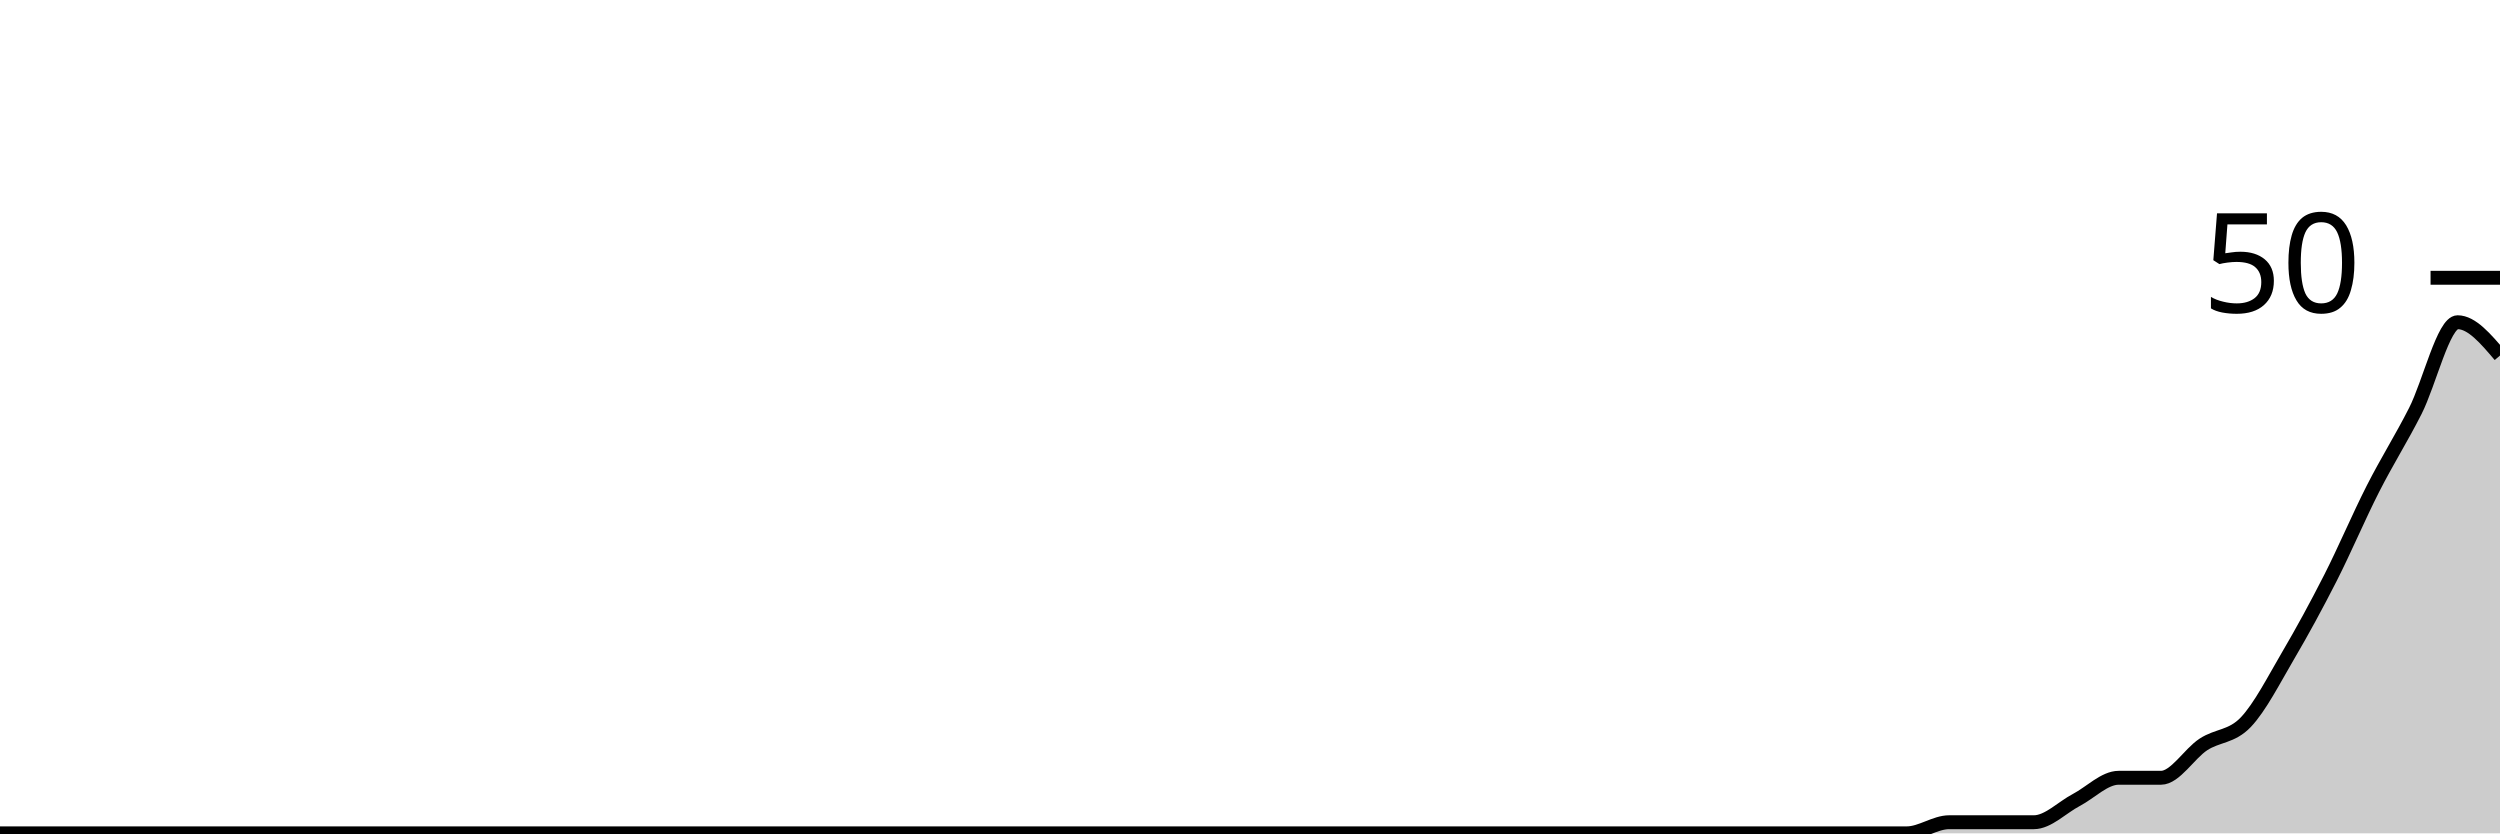
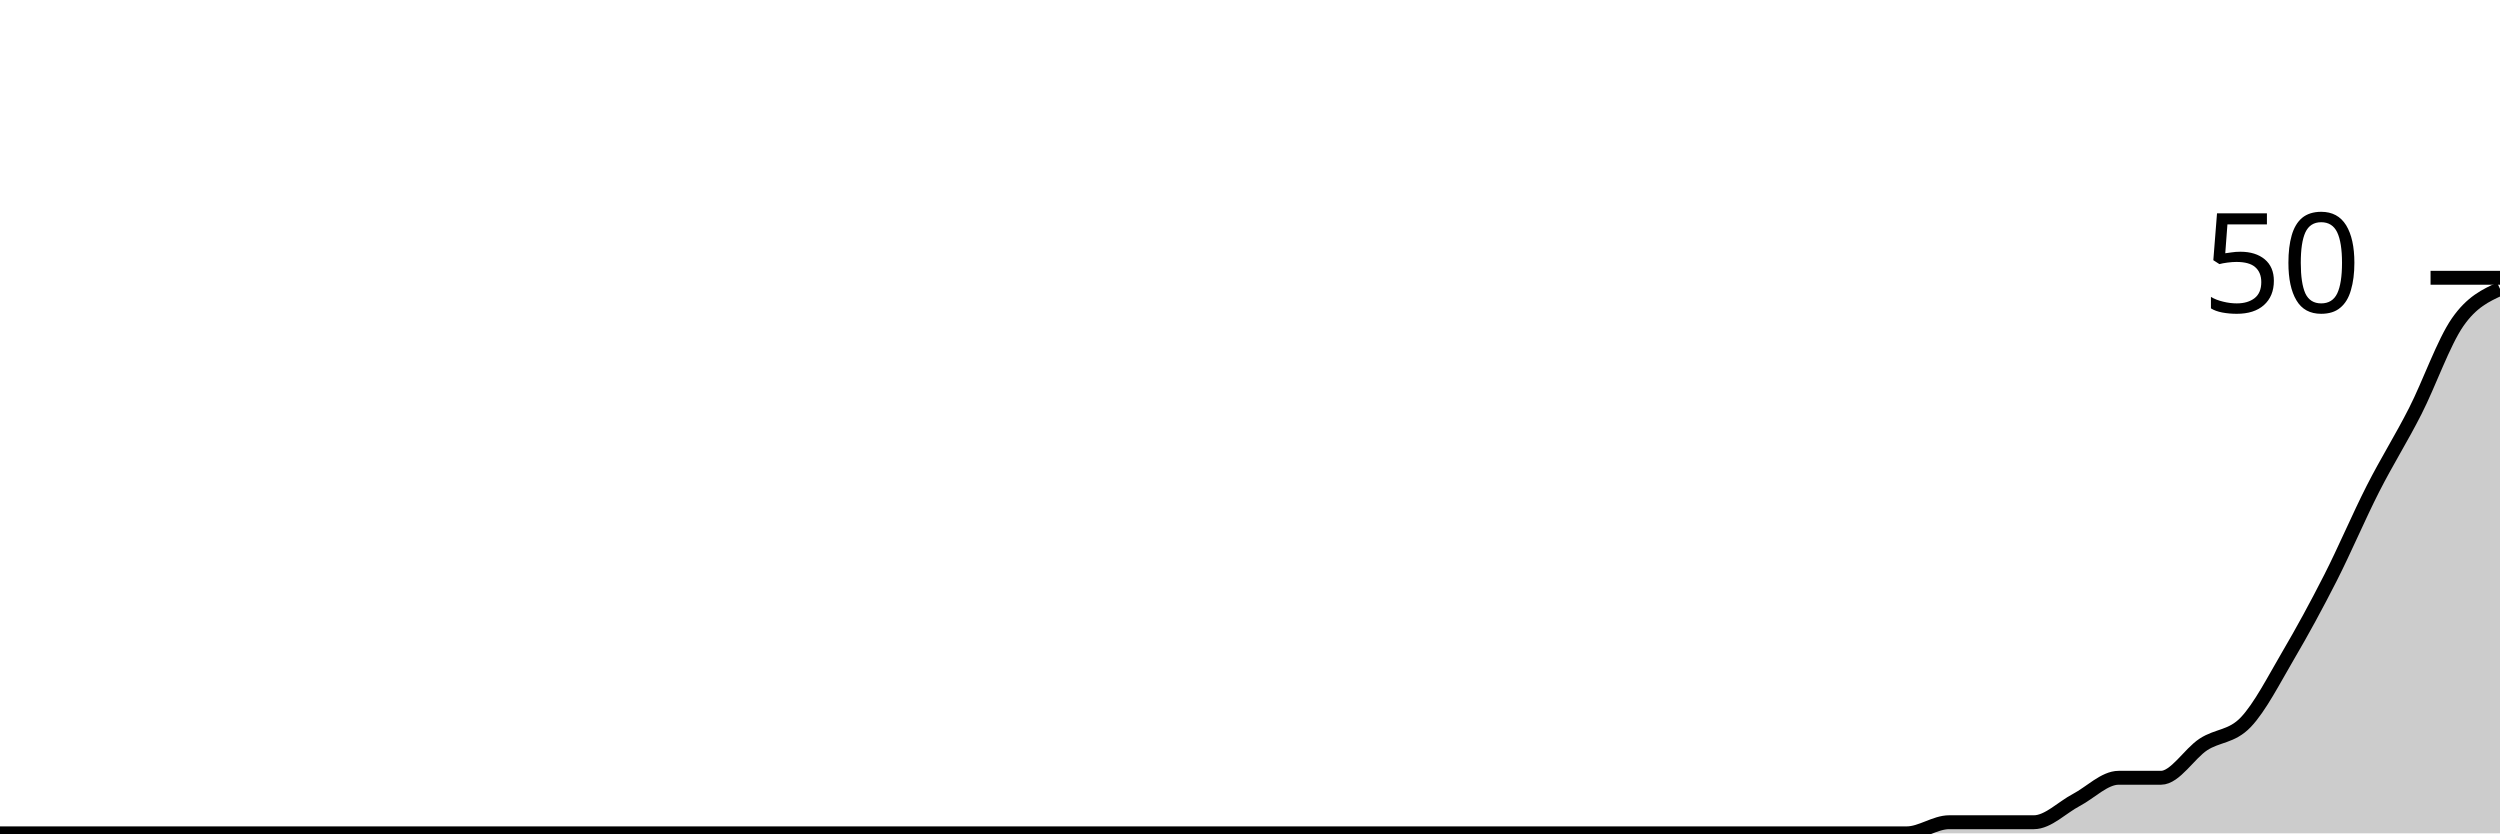
<svg xmlns="http://www.w3.org/2000/svg" viewBox="0 0 180 60">
  <g transform="translate(0,20)">
-     <path class="area" fill="rgba(0, 0, 0, 0.2)" d="M0,40C1.017,40,2.034,40,3.051,40C4.068,40,5.085,40,6.102,40C7.119,40,8.136,40,9.153,40C10.169,40,11.186,40,12.203,40C13.22,40,14.237,40,15.254,40C16.271,40,17.288,40,18.305,40C19.322,40,20.339,40,21.356,40C22.373,40,23.39,40,24.407,40C25.424,40,26.441,40,27.458,40C28.475,40,29.492,40,30.508,40C31.525,40,32.542,40,33.559,40C34.576,40,35.593,40,36.61,40C37.627,40,38.644,40,39.661,40C40.678,40,41.695,40,42.712,40C43.729,40,44.746,40,45.763,40C46.78,40,47.797,40,48.814,40C49.831,40,50.847,40,51.864,40C52.881,40,53.898,40,54.915,40C55.932,40,56.949,40,57.966,40C58.983,40,60,40,61.017,40C62.034,40,63.051,40,64.068,40C65.085,40,66.102,40,67.119,40C68.136,40,69.153,40,70.169,40C71.186,40,72.203,40,73.22,40C74.237,40,75.254,40,76.271,40C77.288,40,78.305,40,79.322,40C80.339,40,81.356,40,82.373,40C83.39,40,84.407,40,85.424,40C86.441,40,87.458,40,88.475,40C89.492,40,90.508,40,91.525,40C92.542,40,93.559,40,94.576,40C95.593,40,96.61,40,97.627,40C98.644,40,99.661,40,100.678,40C101.695,40,102.712,40,103.729,40C104.746,40,105.763,40,106.78,40C107.797,40,108.814,40,109.831,40C110.847,40,111.864,40,112.881,40C113.898,40,114.915,40,115.932,40C116.949,40,117.966,40,118.983,40C120,40,121.017,40,122.034,40C123.051,40,124.068,40,125.085,40C126.102,40,127.119,40,128.136,40C129.153,40,130.169,40,131.186,40C132.203,40,133.22,40,134.237,40C135.254,40,136.271,40,137.288,40C138.305,40,139.322,39.2,140.339,39.2C141.356,39.2,142.373,39.2,143.39,39.2C144.407,39.2,145.424,39.2,146.441,39.2C147.458,39.2,148.475,38.133,149.492,37.6C150.508,37.067,151.525,36,152.542,36C153.559,36,154.576,36,155.593,36C156.61,36,157.627,34.267,158.644,33.6C159.661,32.933,160.678,33.067,161.695,32C162.712,30.933,163.729,28.933,164.746,27.2C165.763,25.467,166.78,23.6,167.797,21.6C168.814,19.6,169.831,17.2,170.847,15.2C171.864,13.2,172.881,11.6,173.898,9.6C174.915,7.6,175.932,3.2,176.949,3.2C177.966,3.2,178.983,4.4,180,5.6L180,40C178.983,40,177.966,40,176.949,40C175.932,40,174.915,40,173.898,40C172.881,40,171.864,40,170.847,40C169.831,40,168.814,40,167.797,40C166.78,40,165.763,40,164.746,40C163.729,40,162.712,40,161.695,40C160.678,40,159.661,40,158.644,40C157.627,40,156.61,40,155.593,40C154.576,40,153.559,40,152.542,40C151.525,40,150.508,40,149.492,40C148.475,40,147.458,40,146.441,40C145.424,40,144.407,40,143.39,40C142.373,40,141.356,40,140.339,40C139.322,40,138.305,40,137.288,40C136.271,40,135.254,40,134.237,40C133.22,40,132.203,40,131.186,40C130.169,40,129.153,40,128.136,40C127.119,40,126.102,40,125.085,40C124.068,40,123.051,40,122.034,40C121.017,40,120,40,118.983,40C117.966,40,116.949,40,115.932,40C114.915,40,113.898,40,112.881,40C111.864,40,110.847,40,109.831,40C108.814,40,107.797,40,106.78,40C105.763,40,104.746,40,103.729,40C102.712,40,101.695,40,100.678,40C99.661,40,98.644,40,97.627,40C96.61,40,95.593,40,94.576,40C93.559,40,92.542,40,91.525,40C90.508,40,89.492,40,88.475,40C87.458,40,86.441,40,85.424,40C84.407,40,83.39,40,82.373,40C81.356,40,80.339,40,79.322,40C78.305,40,77.288,40,76.271,40C75.254,40,74.237,40,73.22,40C72.203,40,71.186,40,70.169,40C69.153,40,68.136,40,67.119,40C66.102,40,65.085,40,64.068,40C63.051,40,62.034,40,61.017,40C60,40,58.983,40,57.966,40C56.949,40,55.932,40,54.915,40C53.898,40,52.881,40,51.864,40C50.847,40,49.831,40,48.814,40C47.797,40,46.78,40,45.763,40C44.746,40,43.729,40,42.712,40C41.695,40,40.678,40,39.661,40C38.644,40,37.627,40,36.61,40C35.593,40,34.576,40,33.559,40C32.542,40,31.525,40,30.508,40C29.492,40,28.475,40,27.458,40C26.441,40,25.424,40,24.407,40C23.39,40,22.373,40,21.356,40C20.339,40,19.322,40,18.305,40C17.288,40,16.271,40,15.254,40C14.237,40,13.22,40,12.203,40C11.186,40,10.169,40,9.153,40C8.136,40,7.119,40,6.102,40C5.085,40,4.068,40,3.051,40C2.034,40,1.017,40,0,40Z" />
-     <path class="line" stroke="black" fill="none" d="M0,40C1.017,40,2.034,40,3.051,40C4.068,40,5.085,40,6.102,40C7.119,40,8.136,40,9.153,40C10.169,40,11.186,40,12.203,40C13.22,40,14.237,40,15.254,40C16.271,40,17.288,40,18.305,40C19.322,40,20.339,40,21.356,40C22.373,40,23.39,40,24.407,40C25.424,40,26.441,40,27.458,40C28.475,40,29.492,40,30.508,40C31.525,40,32.542,40,33.559,40C34.576,40,35.593,40,36.61,40C37.627,40,38.644,40,39.661,40C40.678,40,41.695,40,42.712,40C43.729,40,44.746,40,45.763,40C46.78,40,47.797,40,48.814,40C49.831,40,50.847,40,51.864,40C52.881,40,53.898,40,54.915,40C55.932,40,56.949,40,57.966,40C58.983,40,60,40,61.017,40C62.034,40,63.051,40,64.068,40C65.085,40,66.102,40,67.119,40C68.136,40,69.153,40,70.169,40C71.186,40,72.203,40,73.22,40C74.237,40,75.254,40,76.271,40C77.288,40,78.305,40,79.322,40C80.339,40,81.356,40,82.373,40C83.39,40,84.407,40,85.424,40C86.441,40,87.458,40,88.475,40C89.492,40,90.508,40,91.525,40C92.542,40,93.559,40,94.576,40C95.593,40,96.61,40,97.627,40C98.644,40,99.661,40,100.678,40C101.695,40,102.712,40,103.729,40C104.746,40,105.763,40,106.78,40C107.797,40,108.814,40,109.831,40C110.847,40,111.864,40,112.881,40C113.898,40,114.915,40,115.932,40C116.949,40,117.966,40,118.983,40C120,40,121.017,40,122.034,40C123.051,40,124.068,40,125.085,40C126.102,40,127.119,40,128.136,40C129.153,40,130.169,40,131.186,40C132.203,40,133.22,40,134.237,40C135.254,40,136.271,40,137.288,40C138.305,40,139.322,39.2,140.339,39.2C141.356,39.2,142.373,39.2,143.39,39.2C144.407,39.2,145.424,39.2,146.441,39.2C147.458,39.2,148.475,38.133,149.492,37.6C150.508,37.067,151.525,36,152.542,36C153.559,36,154.576,36,155.593,36C156.61,36,157.627,34.267,158.644,33.6C159.661,32.933,160.678,33.067,161.695,32C162.712,30.933,163.729,28.933,164.746,27.2C165.763,25.467,166.78,23.6,167.797,21.6C168.814,19.6,169.831,17.2,170.847,15.2C171.864,13.2,172.881,11.6,173.898,9.6C174.915,7.6,175.932,3.2,176.949,3.2C177.966,3.2,178.983,4.4,180,5.6" />
+     <path class="area" fill="rgba(0, 0, 0, 0.2)" d="M0,40C1.017,40,2.034,40,3.051,40C4.068,40,5.085,40,6.102,40C7.119,40,8.136,40,9.153,40C10.169,40,11.186,40,12.203,40C13.22,40,14.237,40,15.254,40C16.271,40,17.288,40,18.305,40C19.322,40,20.339,40,21.356,40C22.373,40,23.39,40,24.407,40C25.424,40,26.441,40,27.458,40C28.475,40,29.492,40,30.508,40C31.525,40,32.542,40,33.559,40C34.576,40,35.593,40,36.61,40C37.627,40,38.644,40,39.661,40C40.678,40,41.695,40,42.712,40C43.729,40,44.746,40,45.763,40C46.78,40,47.797,40,48.814,40C49.831,40,50.847,40,51.864,40C52.881,40,53.898,40,54.915,40C55.932,40,56.949,40,57.966,40C58.983,40,60,40,61.017,40C62.034,40,63.051,40,64.068,40C65.085,40,66.102,40,67.119,40C68.136,40,69.153,40,70.169,40C71.186,40,72.203,40,73.22,40C74.237,40,75.254,40,76.271,40C77.288,40,78.305,40,79.322,40C80.339,40,81.356,40,82.373,40C83.39,40,84.407,40,85.424,40C86.441,40,87.458,40,88.475,40C89.492,40,90.508,40,91.525,40C92.542,40,93.559,40,94.576,40C95.593,40,96.61,40,97.627,40C98.644,40,99.661,40,100.678,40C101.695,40,102.712,40,103.729,40C104.746,40,105.763,40,106.78,40C107.797,40,108.814,40,109.831,40C110.847,40,111.864,40,112.881,40C113.898,40,114.915,40,115.932,40C116.949,40,117.966,40,118.983,40C120,40,121.017,40,122.034,40C123.051,40,124.068,40,125.085,40C126.102,40,127.119,40,128.136,40C129.153,40,130.169,40,131.186,40C132.203,40,133.22,40,134.237,40C135.254,40,136.271,40,137.288,40C138.305,40,139.322,39.2,140.339,39.2C141.356,39.2,142.373,39.2,143.39,39.2C144.407,39.2,145.424,39.2,146.441,39.2C147.458,39.2,148.475,38.133,149.492,37.6C150.508,37.067,151.525,36,152.542,36C153.559,36,154.576,36,155.593,36C156.61,36,157.627,34.267,158.644,33.6C159.661,32.933,160.678,33.067,161.695,32C162.712,30.933,163.729,28.933,164.746,27.2C165.763,25.467,166.78,23.6,167.797,21.6C168.814,19.6,169.831,17.2,170.847,15.2C171.864,13.2,172.881,11.6,173.898,9.6C174.915,7.6,175.932,4.667,176.949,3.2C177.966,1.733,178.983,1.267,180,0.8L180,40C178.983,40,177.966,40,176.949,40C175.932,40,174.915,40,173.898,40C172.881,40,171.864,40,170.847,40C169.831,40,168.814,40,167.797,40C166.78,40,165.763,40,164.746,40C163.729,40,162.712,40,161.695,40C160.678,40,159.661,40,158.644,40C157.627,40,156.61,40,155.593,40C154.576,40,153.559,40,152.542,40C151.525,40,150.508,40,149.492,40C148.475,40,147.458,40,146.441,40C145.424,40,144.407,40,143.39,40C142.373,40,141.356,40,140.339,40C139.322,40,138.305,40,137.288,40C136.271,40,135.254,40,134.237,40C133.22,40,132.203,40,131.186,40C130.169,40,129.153,40,128.136,40C127.119,40,126.102,40,125.085,40C124.068,40,123.051,40,122.034,40C121.017,40,120,40,118.983,40C117.966,40,116.949,40,115.932,40C114.915,40,113.898,40,112.881,40C111.864,40,110.847,40,109.831,40C108.814,40,107.797,40,106.78,40C105.763,40,104.746,40,103.729,40C102.712,40,101.695,40,100.678,40C99.661,40,98.644,40,97.627,40C96.61,40,95.593,40,94.576,40C93.559,40,92.542,40,91.525,40C90.508,40,89.492,40,88.475,40C87.458,40,86.441,40,85.424,40C84.407,40,83.39,40,82.373,40C81.356,40,80.339,40,79.322,40C78.305,40,77.288,40,76.271,40C75.254,40,74.237,40,73.22,40C72.203,40,71.186,40,70.169,40C69.153,40,68.136,40,67.119,40C66.102,40,65.085,40,64.068,40C63.051,40,62.034,40,61.017,40C60,40,58.983,40,57.966,40C56.949,40,55.932,40,54.915,40C53.898,40,52.881,40,51.864,40C50.847,40,49.831,40,48.814,40C47.797,40,46.78,40,45.763,40C44.746,40,43.729,40,42.712,40C41.695,40,40.678,40,39.661,40C38.644,40,37.627,40,36.61,40C35.593,40,34.576,40,33.559,40C32.542,40,31.525,40,30.508,40C29.492,40,28.475,40,27.458,40C26.441,40,25.424,40,24.407,40C23.39,40,22.373,40,21.356,40C20.339,40,19.322,40,18.305,40C17.288,40,16.271,40,15.254,40C14.237,40,13.22,40,12.203,40C11.186,40,10.169,40,9.153,40C8.136,40,7.119,40,6.102,40C5.085,40,4.068,40,3.051,40C2.034,40,1.017,40,0,40Z" />
+     <path class="line" stroke="black" fill="none" d="M0,40C1.017,40,2.034,40,3.051,40C4.068,40,5.085,40,6.102,40C7.119,40,8.136,40,9.153,40C10.169,40,11.186,40,12.203,40C13.22,40,14.237,40,15.254,40C16.271,40,17.288,40,18.305,40C19.322,40,20.339,40,21.356,40C22.373,40,23.39,40,24.407,40C25.424,40,26.441,40,27.458,40C28.475,40,29.492,40,30.508,40C31.525,40,32.542,40,33.559,40C34.576,40,35.593,40,36.61,40C37.627,40,38.644,40,39.661,40C40.678,40,41.695,40,42.712,40C43.729,40,44.746,40,45.763,40C46.78,40,47.797,40,48.814,40C49.831,40,50.847,40,51.864,40C52.881,40,53.898,40,54.915,40C55.932,40,56.949,40,57.966,40C58.983,40,60,40,61.017,40C62.034,40,63.051,40,64.068,40C65.085,40,66.102,40,67.119,40C68.136,40,69.153,40,70.169,40C71.186,40,72.203,40,73.22,40C74.237,40,75.254,40,76.271,40C77.288,40,78.305,40,79.322,40C80.339,40,81.356,40,82.373,40C83.39,40,84.407,40,85.424,40C86.441,40,87.458,40,88.475,40C89.492,40,90.508,40,91.525,40C92.542,40,93.559,40,94.576,40C95.593,40,96.61,40,97.627,40C98.644,40,99.661,40,100.678,40C101.695,40,102.712,40,103.729,40C104.746,40,105.763,40,106.78,40C107.797,40,108.814,40,109.831,40C110.847,40,111.864,40,112.881,40C113.898,40,114.915,40,115.932,40C116.949,40,117.966,40,118.983,40C120,40,121.017,40,122.034,40C123.051,40,124.068,40,125.085,40C126.102,40,127.119,40,128.136,40C129.153,40,130.169,40,131.186,40C132.203,40,133.22,40,134.237,40C135.254,40,136.271,40,137.288,40C138.305,40,139.322,39.2,140.339,39.2C141.356,39.2,142.373,39.2,143.39,39.2C144.407,39.2,145.424,39.2,146.441,39.2C147.458,39.2,148.475,38.133,149.492,37.6C150.508,37.067,151.525,36,152.542,36C153.559,36,154.576,36,155.593,36C156.61,36,157.627,34.267,158.644,33.6C159.661,32.933,160.678,33.067,161.695,32C162.712,30.933,163.729,28.933,164.746,27.2C165.763,25.467,166.78,23.6,167.797,21.6C168.814,19.6,169.831,17.2,170.847,15.2C171.864,13.2,172.881,11.6,173.898,9.6C174.915,7.6,175.932,4.667,176.949,3.2C177.966,1.733,178.983,1.267,180,0.8" />
    <path class="axis-ceiling" stroke-width="1" stroke="black" fill="none" d="M175,0L180,0" />
    <text class="axis-ceiling-label" font-family="sans-serif" text-anchor="end" font-size="10px" x="170" y="2.5">50</text>
  </g>
</svg>
